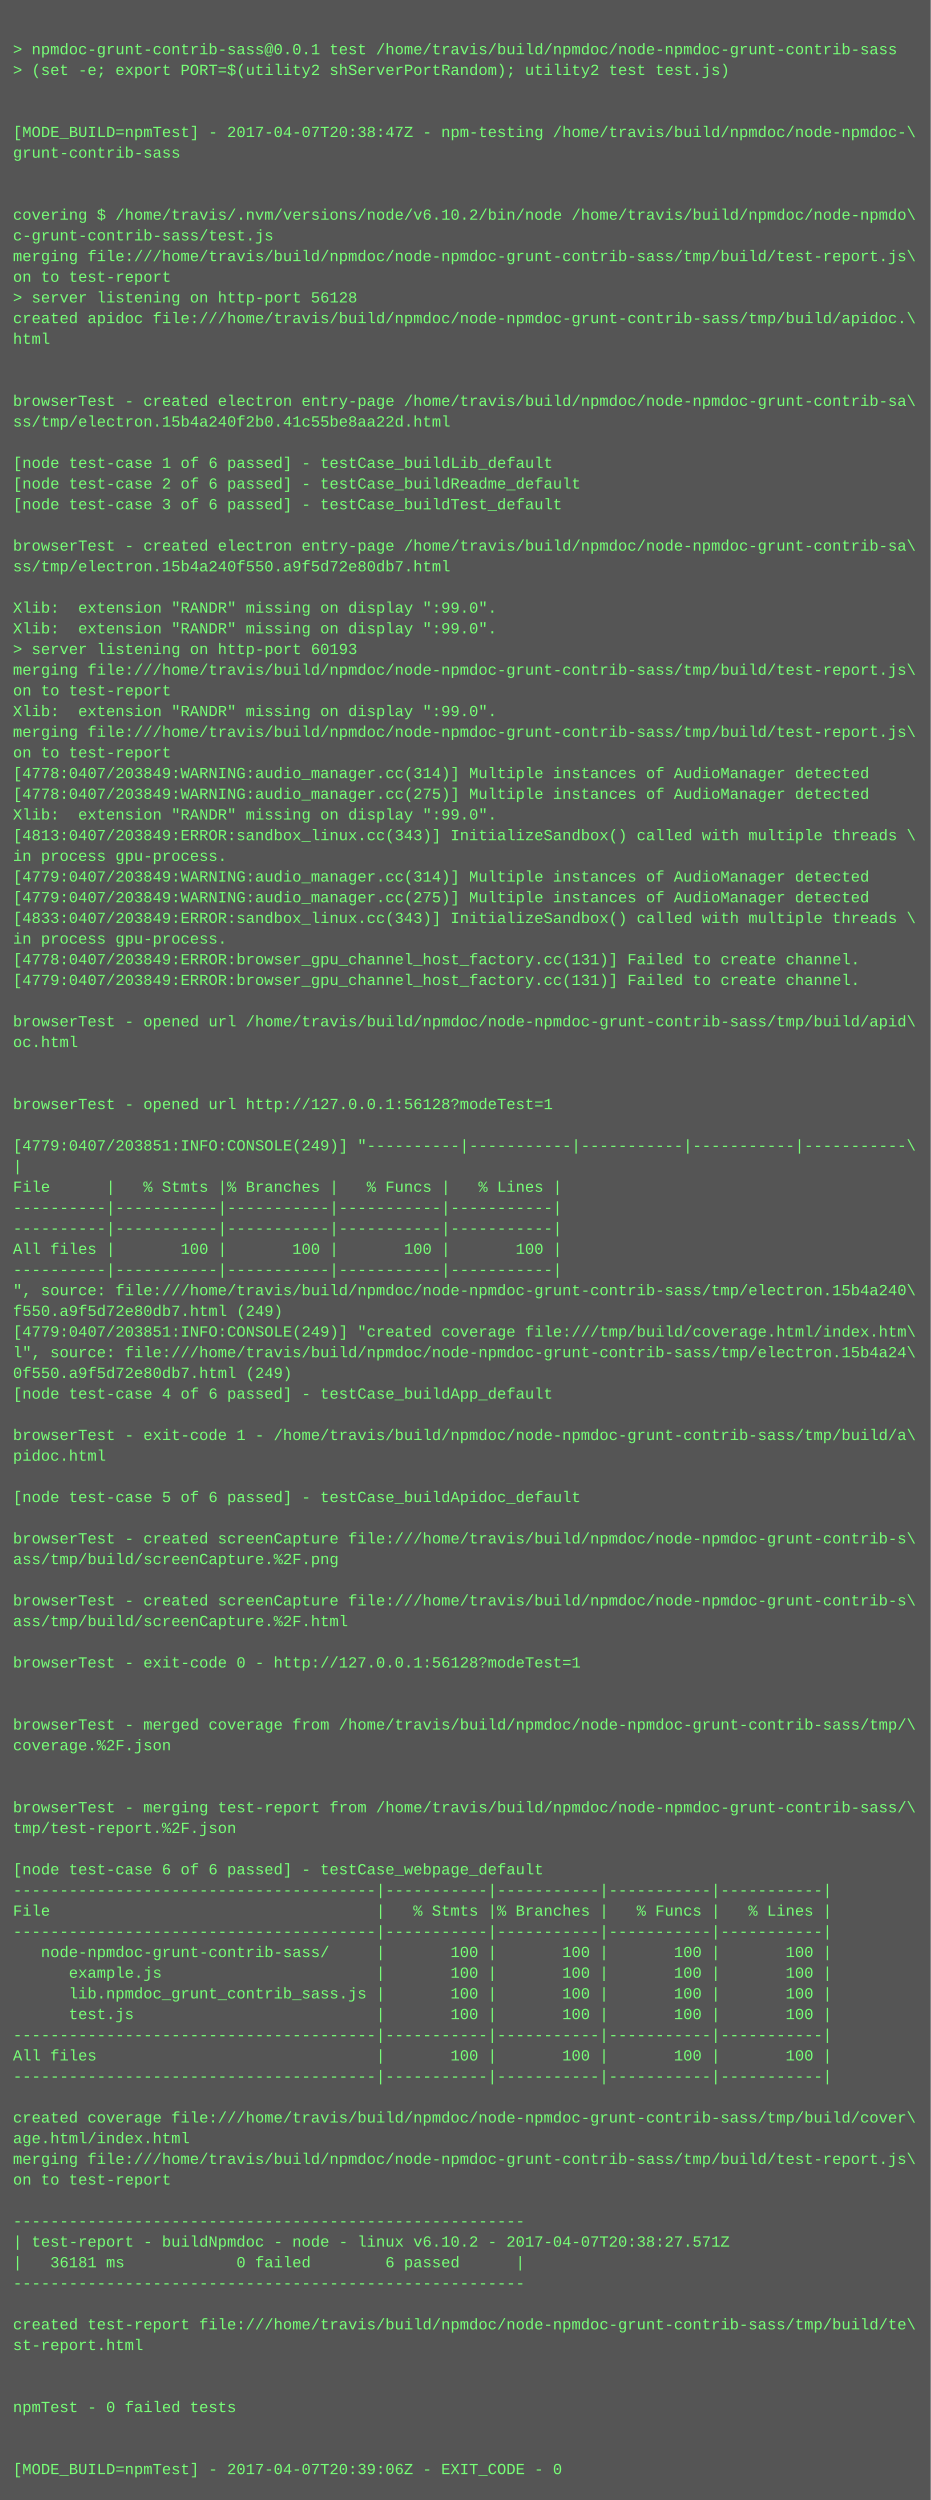
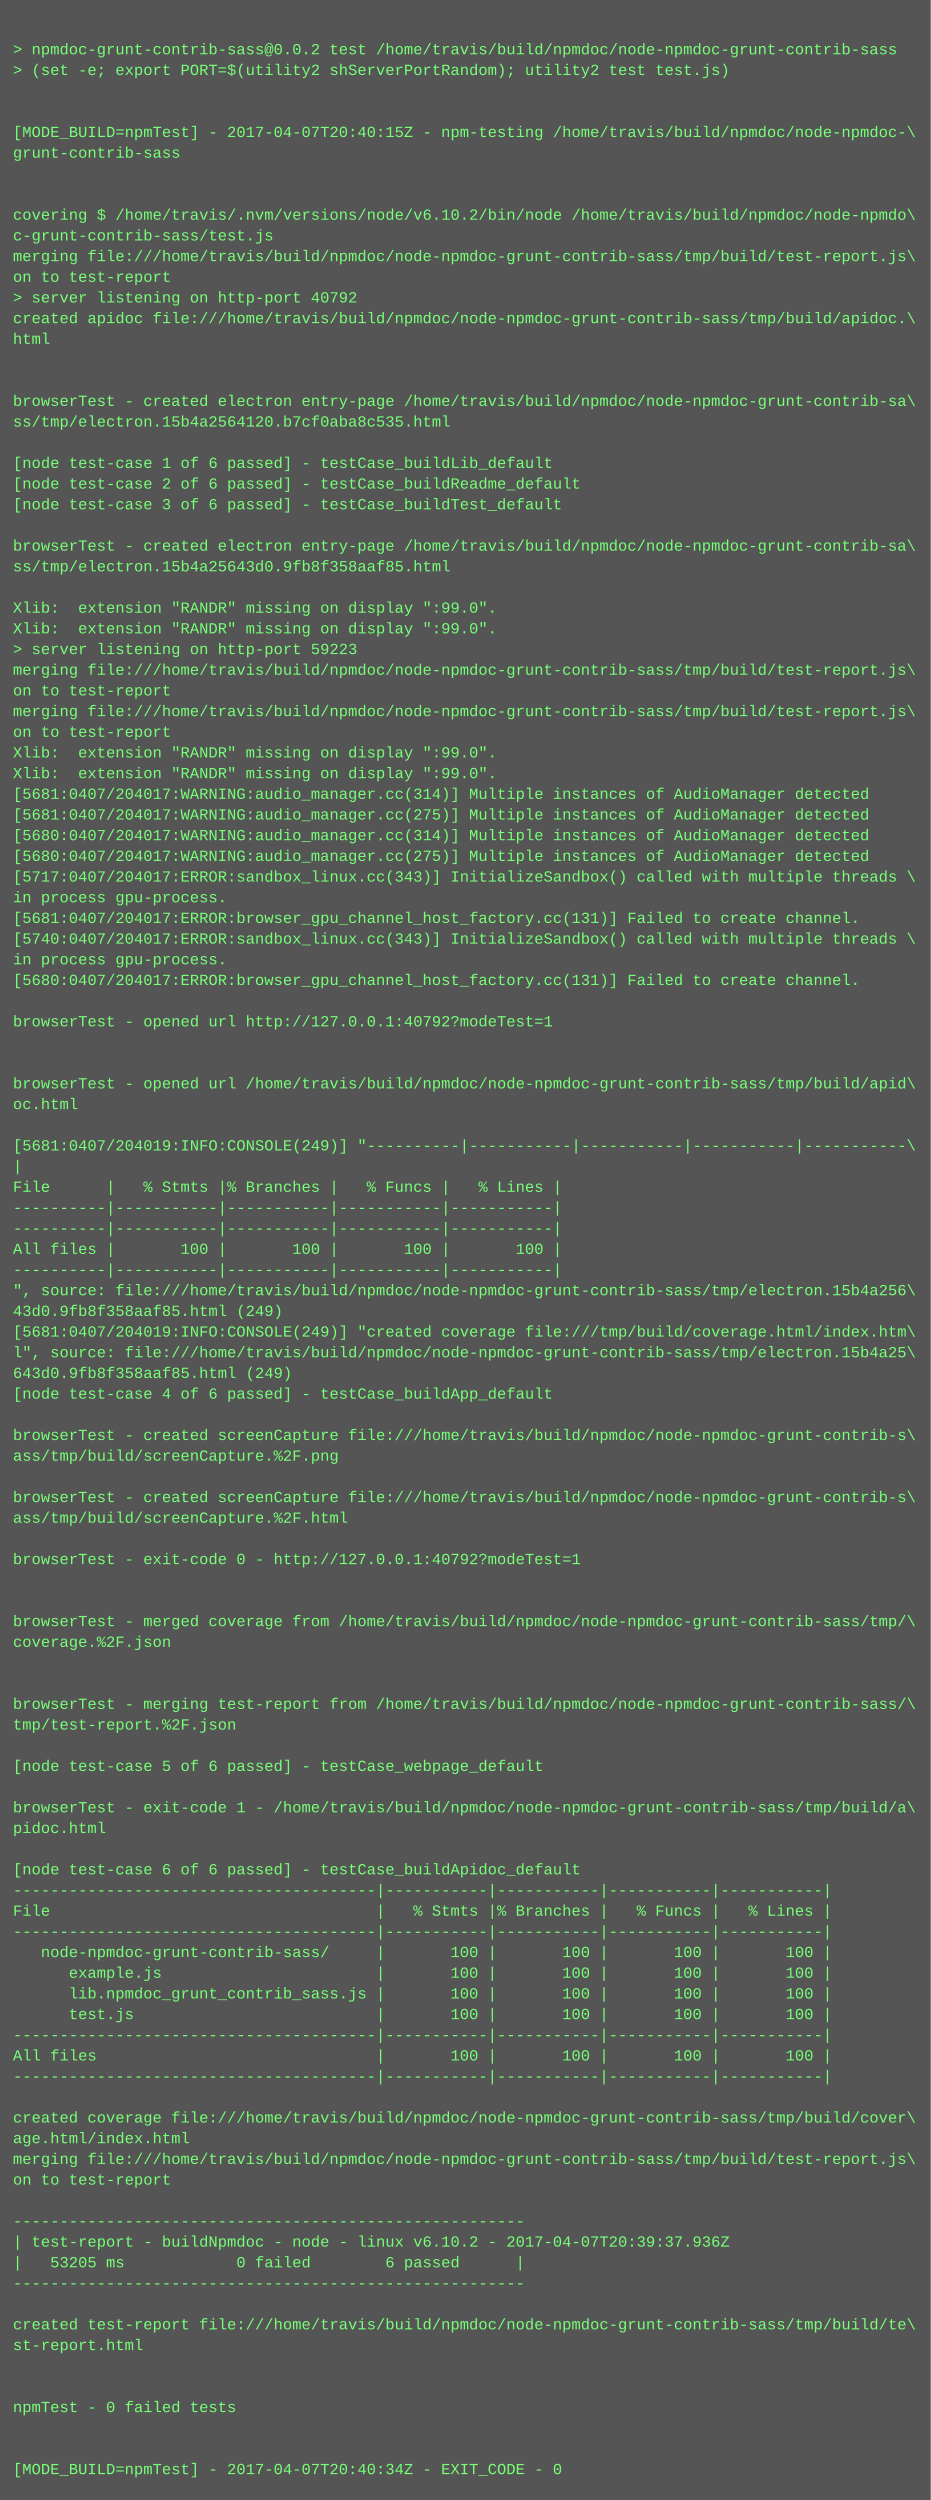
<svg xmlns="http://www.w3.org/2000/svg" height="1934" width="720">
  <rect height="1934" fill="#555" width="720" />
  <text fill="#7f7" font-family="Courier New" font-size="12" xml:space="preserve">
    <tspan x="10" y="26" />
-     <tspan x="10" y="42">&gt; npmdoc-grunt-contrib-sass@0.0.1 test /home/travis/build/npmdoc/node-npmdoc-grunt-contrib-sass</tspan>
+     <tspan x="10" y="42">&gt; npmdoc-grunt-contrib-sass@0.0.2 test /home/travis/build/npmdoc/node-npmdoc-grunt-contrib-sass</tspan>
    <tspan x="10" y="58">&gt; (set -e; export PORT=$(utility2 shServerPortRandom); utility2 test test.js)</tspan>
    <tspan x="10" y="74" />
    <tspan x="10" y="90" />
-     <tspan x="10" y="106">[MODE_BUILD=npmTest] - 2017-04-07T20:38:47Z - npm-testing /home/travis/build/npmdoc/node-npmdoc-\</tspan>
+     <tspan x="10" y="106">[MODE_BUILD=npmTest] - 2017-04-07T20:40:15Z - npm-testing /home/travis/build/npmdoc/node-npmdoc-\</tspan>
    <tspan x="10" y="122">grunt-contrib-sass</tspan>
    <tspan x="10" y="138" />
    <tspan x="10" y="154" />
    <tspan x="10" y="170">covering $ /home/travis/.nvm/versions/node/v6.10.2/bin/node /home/travis/build/npmdoc/node-npmdo\</tspan>
    <tspan x="10" y="186">c-grunt-contrib-sass/test.js</tspan>
    <tspan x="10" y="202">merging file:///home/travis/build/npmdoc/node-npmdoc-grunt-contrib-sass/tmp/build/test-report.js\</tspan>
    <tspan x="10" y="218">on to test-report</tspan>
-     <tspan x="10" y="234">&gt; server listening on http-port 56128</tspan>
+     <tspan x="10" y="234">&gt; server listening on http-port 40792</tspan>
    <tspan x="10" y="250">created apidoc file:///home/travis/build/npmdoc/node-npmdoc-grunt-contrib-sass/tmp/build/apidoc.\</tspan>
    <tspan x="10" y="266">html</tspan>
    <tspan x="10" y="282" />
    <tspan x="10" y="298" />
    <tspan x="10" y="314">browserTest - created electron entry-page /home/travis/build/npmdoc/node-npmdoc-grunt-contrib-sa\</tspan>
-     <tspan x="10" y="330">ss/tmp/electron.15b4a240f2b0.41c55be8aa22d.html</tspan>
+     <tspan x="10" y="330">ss/tmp/electron.15b4a2564120.b7cf0aba8c535.html</tspan>
    <tspan x="10" y="346" />
    <tspan x="10" y="362">[node test-case 1 of 6 passed] - testCase_buildLib_default</tspan>
    <tspan x="10" y="378">[node test-case 2 of 6 passed] - testCase_buildReadme_default</tspan>
    <tspan x="10" y="394">[node test-case 3 of 6 passed] - testCase_buildTest_default</tspan>
    <tspan x="10" y="410" />
    <tspan x="10" y="426">browserTest - created electron entry-page /home/travis/build/npmdoc/node-npmdoc-grunt-contrib-sa\</tspan>
-     <tspan x="10" y="442">ss/tmp/electron.15b4a240f550.a9f5d72e80db7.html</tspan>
+     <tspan x="10" y="442">ss/tmp/electron.15b4a25643d0.9fb8f358aaf85.html</tspan>
    <tspan x="10" y="458" />
    <tspan x="10" y="474">Xlib:  extension "RANDR" missing on display ":99.0".</tspan>
    <tspan x="10" y="490">Xlib:  extension "RANDR" missing on display ":99.0".</tspan>
-     <tspan x="10" y="506">&gt; server listening on http-port 60193</tspan>
+     <tspan x="10" y="506">&gt; server listening on http-port 59223</tspan>
    <tspan x="10" y="522">merging file:///home/travis/build/npmdoc/node-npmdoc-grunt-contrib-sass/tmp/build/test-report.js\</tspan>
    <tspan x="10" y="538">on to test-report</tspan>
-     <tspan x="10" y="554">Xlib:  extension "RANDR" missing on display ":99.0".</tspan>
-     <tspan x="10" y="570">merging file:///home/travis/build/npmdoc/node-npmdoc-grunt-contrib-sass/tmp/build/test-report.js\</tspan>
-     <tspan x="10" y="586">on to test-report</tspan>
-     <tspan x="10" y="602">[4778:0407/203849:WARNING:audio_manager.cc(314)] Multiple instances of AudioManager detected</tspan>
-     <tspan x="10" y="618">[4778:0407/203849:WARNING:audio_manager.cc(275)] Multiple instances of AudioManager detected</tspan>
-     <tspan x="10" y="634">Xlib:  extension "RANDR" missing on display ":99.0".</tspan>
-     <tspan x="10" y="650">[4813:0407/203849:ERROR:sandbox_linux.cc(343)] InitializeSandbox() called with multiple threads \</tspan>
-     <tspan x="10" y="666">in process gpu-process. </tspan>
-     <tspan x="10" y="682">[4779:0407/203849:WARNING:audio_manager.cc(314)] Multiple instances of AudioManager detected</tspan>
-     <tspan x="10" y="698">[4779:0407/203849:WARNING:audio_manager.cc(275)] Multiple instances of AudioManager detected</tspan>
-     <tspan x="10" y="714">[4833:0407/203849:ERROR:sandbox_linux.cc(343)] InitializeSandbox() called with multiple threads \</tspan>
-     <tspan x="10" y="730">in process gpu-process. </tspan>
-     <tspan x="10" y="746">[4778:0407/203849:ERROR:browser_gpu_channel_host_factory.cc(131)] Failed to create channel.</tspan>
-     <tspan x="10" y="762">[4779:0407/203849:ERROR:browser_gpu_channel_host_factory.cc(131)] Failed to create channel.</tspan>
+     <tspan x="10" y="554">merging file:///home/travis/build/npmdoc/node-npmdoc-grunt-contrib-sass/tmp/build/test-report.js\</tspan>
+     <tspan x="10" y="570">on to test-report</tspan>
+     <tspan x="10" y="586">Xlib:  extension "RANDR" missing on display ":99.0".</tspan>
+     <tspan x="10" y="602">Xlib:  extension "RANDR" missing on display ":99.0".</tspan>
+     <tspan x="10" y="618">[5681:0407/204017:WARNING:audio_manager.cc(314)] Multiple instances of AudioManager detected</tspan>
+     <tspan x="10" y="634">[5681:0407/204017:WARNING:audio_manager.cc(275)] Multiple instances of AudioManager detected</tspan>
+     <tspan x="10" y="650">[5680:0407/204017:WARNING:audio_manager.cc(314)] Multiple instances of AudioManager detected</tspan>
+     <tspan x="10" y="666">[5680:0407/204017:WARNING:audio_manager.cc(275)] Multiple instances of AudioManager detected</tspan>
+     <tspan x="10" y="682">[5717:0407/204017:ERROR:sandbox_linux.cc(343)] InitializeSandbox() called with multiple threads \</tspan>
+     <tspan x="10" y="698">in process gpu-process. </tspan>
+     <tspan x="10" y="714">[5681:0407/204017:ERROR:browser_gpu_channel_host_factory.cc(131)] Failed to create channel.</tspan>
+     <tspan x="10" y="730">[5740:0407/204017:ERROR:sandbox_linux.cc(343)] InitializeSandbox() called with multiple threads \</tspan>
+     <tspan x="10" y="746">in process gpu-process. </tspan>
+     <tspan x="10" y="762">[5680:0407/204017:ERROR:browser_gpu_channel_host_factory.cc(131)] Failed to create channel.</tspan>
    <tspan x="10" y="778" />
-     <tspan x="10" y="794">browserTest - opened url /home/travis/build/npmdoc/node-npmdoc-grunt-contrib-sass/tmp/build/apid\</tspan>
-     <tspan x="10" y="810">oc.html</tspan>
+     <tspan x="10" y="794">browserTest - opened url http://127.0.0.1:40792?modeTest=1</tspan>
+     <tspan x="10" y="810" />
    <tspan x="10" y="826" />
-     <tspan x="10" y="842" />
-     <tspan x="10" y="858">browserTest - opened url http://127.0.0.1:56128?modeTest=1</tspan>
+     <tspan x="10" y="842">browserTest - opened url /home/travis/build/npmdoc/node-npmdoc-grunt-contrib-sass/tmp/build/apid\</tspan>
+     <tspan x="10" y="858">oc.html</tspan>
    <tspan x="10" y="874" />
-     <tspan x="10" y="890">[4779:0407/203851:INFO:CONSOLE(249)] "----------|-----------|-----------|-----------|-----------\</tspan>
+     <tspan x="10" y="890">[5681:0407/204019:INFO:CONSOLE(249)] "----------|-----------|-----------|-----------|-----------\</tspan>
    <tspan x="10" y="906">|</tspan>
    <tspan x="10" y="922">File      |   % Stmts |% Branches |   % Funcs |   % Lines |</tspan>
    <tspan x="10" y="938">----------|-----------|-----------|-----------|-----------|</tspan>
    <tspan x="10" y="954">----------|-----------|-----------|-----------|-----------|</tspan>
    <tspan x="10" y="970">All files |       100 |       100 |       100 |       100 |</tspan>
    <tspan x="10" y="986">----------|-----------|-----------|-----------|-----------|</tspan>
-     <tspan x="10" y="1002">", source: file:///home/travis/build/npmdoc/node-npmdoc-grunt-contrib-sass/tmp/electron.15b4a240\</tspan>
-     <tspan x="10" y="1018">f550.a9f5d72e80db7.html (249)</tspan>
-     <tspan x="10" y="1034">[4779:0407/203851:INFO:CONSOLE(249)] "created coverage file:///tmp/build/coverage.html/index.htm\</tspan>
-     <tspan x="10" y="1050">l", source: file:///home/travis/build/npmdoc/node-npmdoc-grunt-contrib-sass/tmp/electron.15b4a24\</tspan>
-     <tspan x="10" y="1066">0f550.a9f5d72e80db7.html (249)</tspan>
+     <tspan x="10" y="1002">", source: file:///home/travis/build/npmdoc/node-npmdoc-grunt-contrib-sass/tmp/electron.15b4a256\</tspan>
+     <tspan x="10" y="1018">43d0.9fb8f358aaf85.html (249)</tspan>
+     <tspan x="10" y="1034">[5681:0407/204019:INFO:CONSOLE(249)] "created coverage file:///tmp/build/coverage.html/index.htm\</tspan>
+     <tspan x="10" y="1050">l", source: file:///home/travis/build/npmdoc/node-npmdoc-grunt-contrib-sass/tmp/electron.15b4a25\</tspan>
+     <tspan x="10" y="1066">643d0.9fb8f358aaf85.html (249)</tspan>
    <tspan x="10" y="1082">[node test-case 4 of 6 passed] - testCase_buildApp_default</tspan>
    <tspan x="10" y="1098" />
-     <tspan x="10" y="1114">browserTest - exit-code 1 - /home/travis/build/npmdoc/node-npmdoc-grunt-contrib-sass/tmp/build/a\</tspan>
-     <tspan x="10" y="1130">pidoc.html</tspan>
+     <tspan x="10" y="1114">browserTest - created screenCapture file:///home/travis/build/npmdoc/node-npmdoc-grunt-contrib-s\</tspan>
+     <tspan x="10" y="1130">ass/tmp/build/screenCapture.%2F.png</tspan>
    <tspan x="10" y="1146" />
-     <tspan x="10" y="1162">[node test-case 5 of 6 passed] - testCase_buildApidoc_default</tspan>
-     <tspan x="10" y="1178" />
-     <tspan x="10" y="1194">browserTest - created screenCapture file:///home/travis/build/npmdoc/node-npmdoc-grunt-contrib-s\</tspan>
-     <tspan x="10" y="1210">ass/tmp/build/screenCapture.%2F.png</tspan>
+     <tspan x="10" y="1162">browserTest - created screenCapture file:///home/travis/build/npmdoc/node-npmdoc-grunt-contrib-s\</tspan>
+     <tspan x="10" y="1178">ass/tmp/build/screenCapture.%2F.html</tspan>
+     <tspan x="10" y="1194" />
+     <tspan x="10" y="1210">browserTest - exit-code 0 - http://127.0.0.1:40792?modeTest=1</tspan>
    <tspan x="10" y="1226" />
-     <tspan x="10" y="1242">browserTest - created screenCapture file:///home/travis/build/npmdoc/node-npmdoc-grunt-contrib-s\</tspan>
-     <tspan x="10" y="1258">ass/tmp/build/screenCapture.%2F.html</tspan>
-     <tspan x="10" y="1274" />
-     <tspan x="10" y="1290">browserTest - exit-code 0 - http://127.0.0.1:56128?modeTest=1</tspan>
+     <tspan x="10" y="1242" />
+     <tspan x="10" y="1258">browserTest - merged coverage from /home/travis/build/npmdoc/node-npmdoc-grunt-contrib-sass/tmp/\</tspan>
+     <tspan x="10" y="1274">coverage.%2F.json</tspan>
+     <tspan x="10" y="1290" />
    <tspan x="10" y="1306" />
-     <tspan x="10" y="1322" />
-     <tspan x="10" y="1338">browserTest - merged coverage from /home/travis/build/npmdoc/node-npmdoc-grunt-contrib-sass/tmp/\</tspan>
-     <tspan x="10" y="1354">coverage.%2F.json</tspan>
-     <tspan x="10" y="1370" />
+     <tspan x="10" y="1322">browserTest - merging test-report from /home/travis/build/npmdoc/node-npmdoc-grunt-contrib-sass/\</tspan>
+     <tspan x="10" y="1338">tmp/test-report.%2F.json</tspan>
+     <tspan x="10" y="1354" />
+     <tspan x="10" y="1370">[node test-case 5 of 6 passed] - testCase_webpage_default</tspan>
    <tspan x="10" y="1386" />
-     <tspan x="10" y="1402">browserTest - merging test-report from /home/travis/build/npmdoc/node-npmdoc-grunt-contrib-sass/\</tspan>
-     <tspan x="10" y="1418">tmp/test-report.%2F.json</tspan>
+     <tspan x="10" y="1402">browserTest - exit-code 1 - /home/travis/build/npmdoc/node-npmdoc-grunt-contrib-sass/tmp/build/a\</tspan>
+     <tspan x="10" y="1418">pidoc.html</tspan>
    <tspan x="10" y="1434" />
-     <tspan x="10" y="1450">[node test-case 6 of 6 passed] - testCase_webpage_default</tspan>
+     <tspan x="10" y="1450">[node test-case 6 of 6 passed] - testCase_buildApidoc_default</tspan>
    <tspan x="10" y="1466">---------------------------------------|-----------|-----------|-----------|-----------|</tspan>
    <tspan x="10" y="1482">File                                   |   % Stmts |% Branches |   % Funcs |   % Lines |</tspan>
    <tspan x="10" y="1498">---------------------------------------|-----------|-----------|-----------|-----------|</tspan>
    <tspan x="10" y="1514">   node-npmdoc-grunt-contrib-sass/     |       100 |       100 |       100 |       100 |</tspan>
    <tspan x="10" y="1530">      example.js                       |       100 |       100 |       100 |       100 |</tspan>
    <tspan x="10" y="1546">      lib.npmdoc_grunt_contrib_sass.js |       100 |       100 |       100 |       100 |</tspan>
    <tspan x="10" y="1562">      test.js                          |       100 |       100 |       100 |       100 |</tspan>
    <tspan x="10" y="1578">---------------------------------------|-----------|-----------|-----------|-----------|</tspan>
    <tspan x="10" y="1594">All files                              |       100 |       100 |       100 |       100 |</tspan>
    <tspan x="10" y="1610">---------------------------------------|-----------|-----------|-----------|-----------|</tspan>
    <tspan x="10" y="1626" />
    <tspan x="10" y="1642">created coverage file:///home/travis/build/npmdoc/node-npmdoc-grunt-contrib-sass/tmp/build/cover\</tspan>
    <tspan x="10" y="1658">age.html/index.html</tspan>
    <tspan x="10" y="1674">merging file:///home/travis/build/npmdoc/node-npmdoc-grunt-contrib-sass/tmp/build/test-report.js\</tspan>
    <tspan x="10" y="1690">on to test-report</tspan>
    <tspan x="10" y="1706" />
    <tspan x="10" y="1722">-------------------------------------------------------</tspan>
-     <tspan x="10" y="1738">| test-report - buildNpmdoc - node - linux v6.10.2 - 2017-04-07T20:38:27.571Z</tspan>
-     <tspan x="10" y="1754">|   36181 ms            0 failed        6 passed      |</tspan>
+     <tspan x="10" y="1738">| test-report - buildNpmdoc - node - linux v6.10.2 - 2017-04-07T20:39:37.936Z</tspan>
+     <tspan x="10" y="1754">|   53205 ms            0 failed        6 passed      |</tspan>
    <tspan x="10" y="1770">-------------------------------------------------------</tspan>
    <tspan x="10" y="1786" />
    <tspan x="10" y="1802">created test-report file:///home/travis/build/npmdoc/node-npmdoc-grunt-contrib-sass/tmp/build/te\</tspan>
    <tspan x="10" y="1818">st-report.html</tspan>
    <tspan x="10" y="1834" />
    <tspan x="10" y="1850" />
    <tspan x="10" y="1866">npmTest - 0 failed tests</tspan>
    <tspan x="10" y="1882" />
    <tspan x="10" y="1898" />
-     <tspan x="10" y="1914">[MODE_BUILD=npmTest] - 2017-04-07T20:39:06Z - EXIT_CODE - 0</tspan>
+     <tspan x="10" y="1914">[MODE_BUILD=npmTest] - 2017-04-07T20:40:34Z - EXIT_CODE - 0</tspan>
  </text>
</svg>
